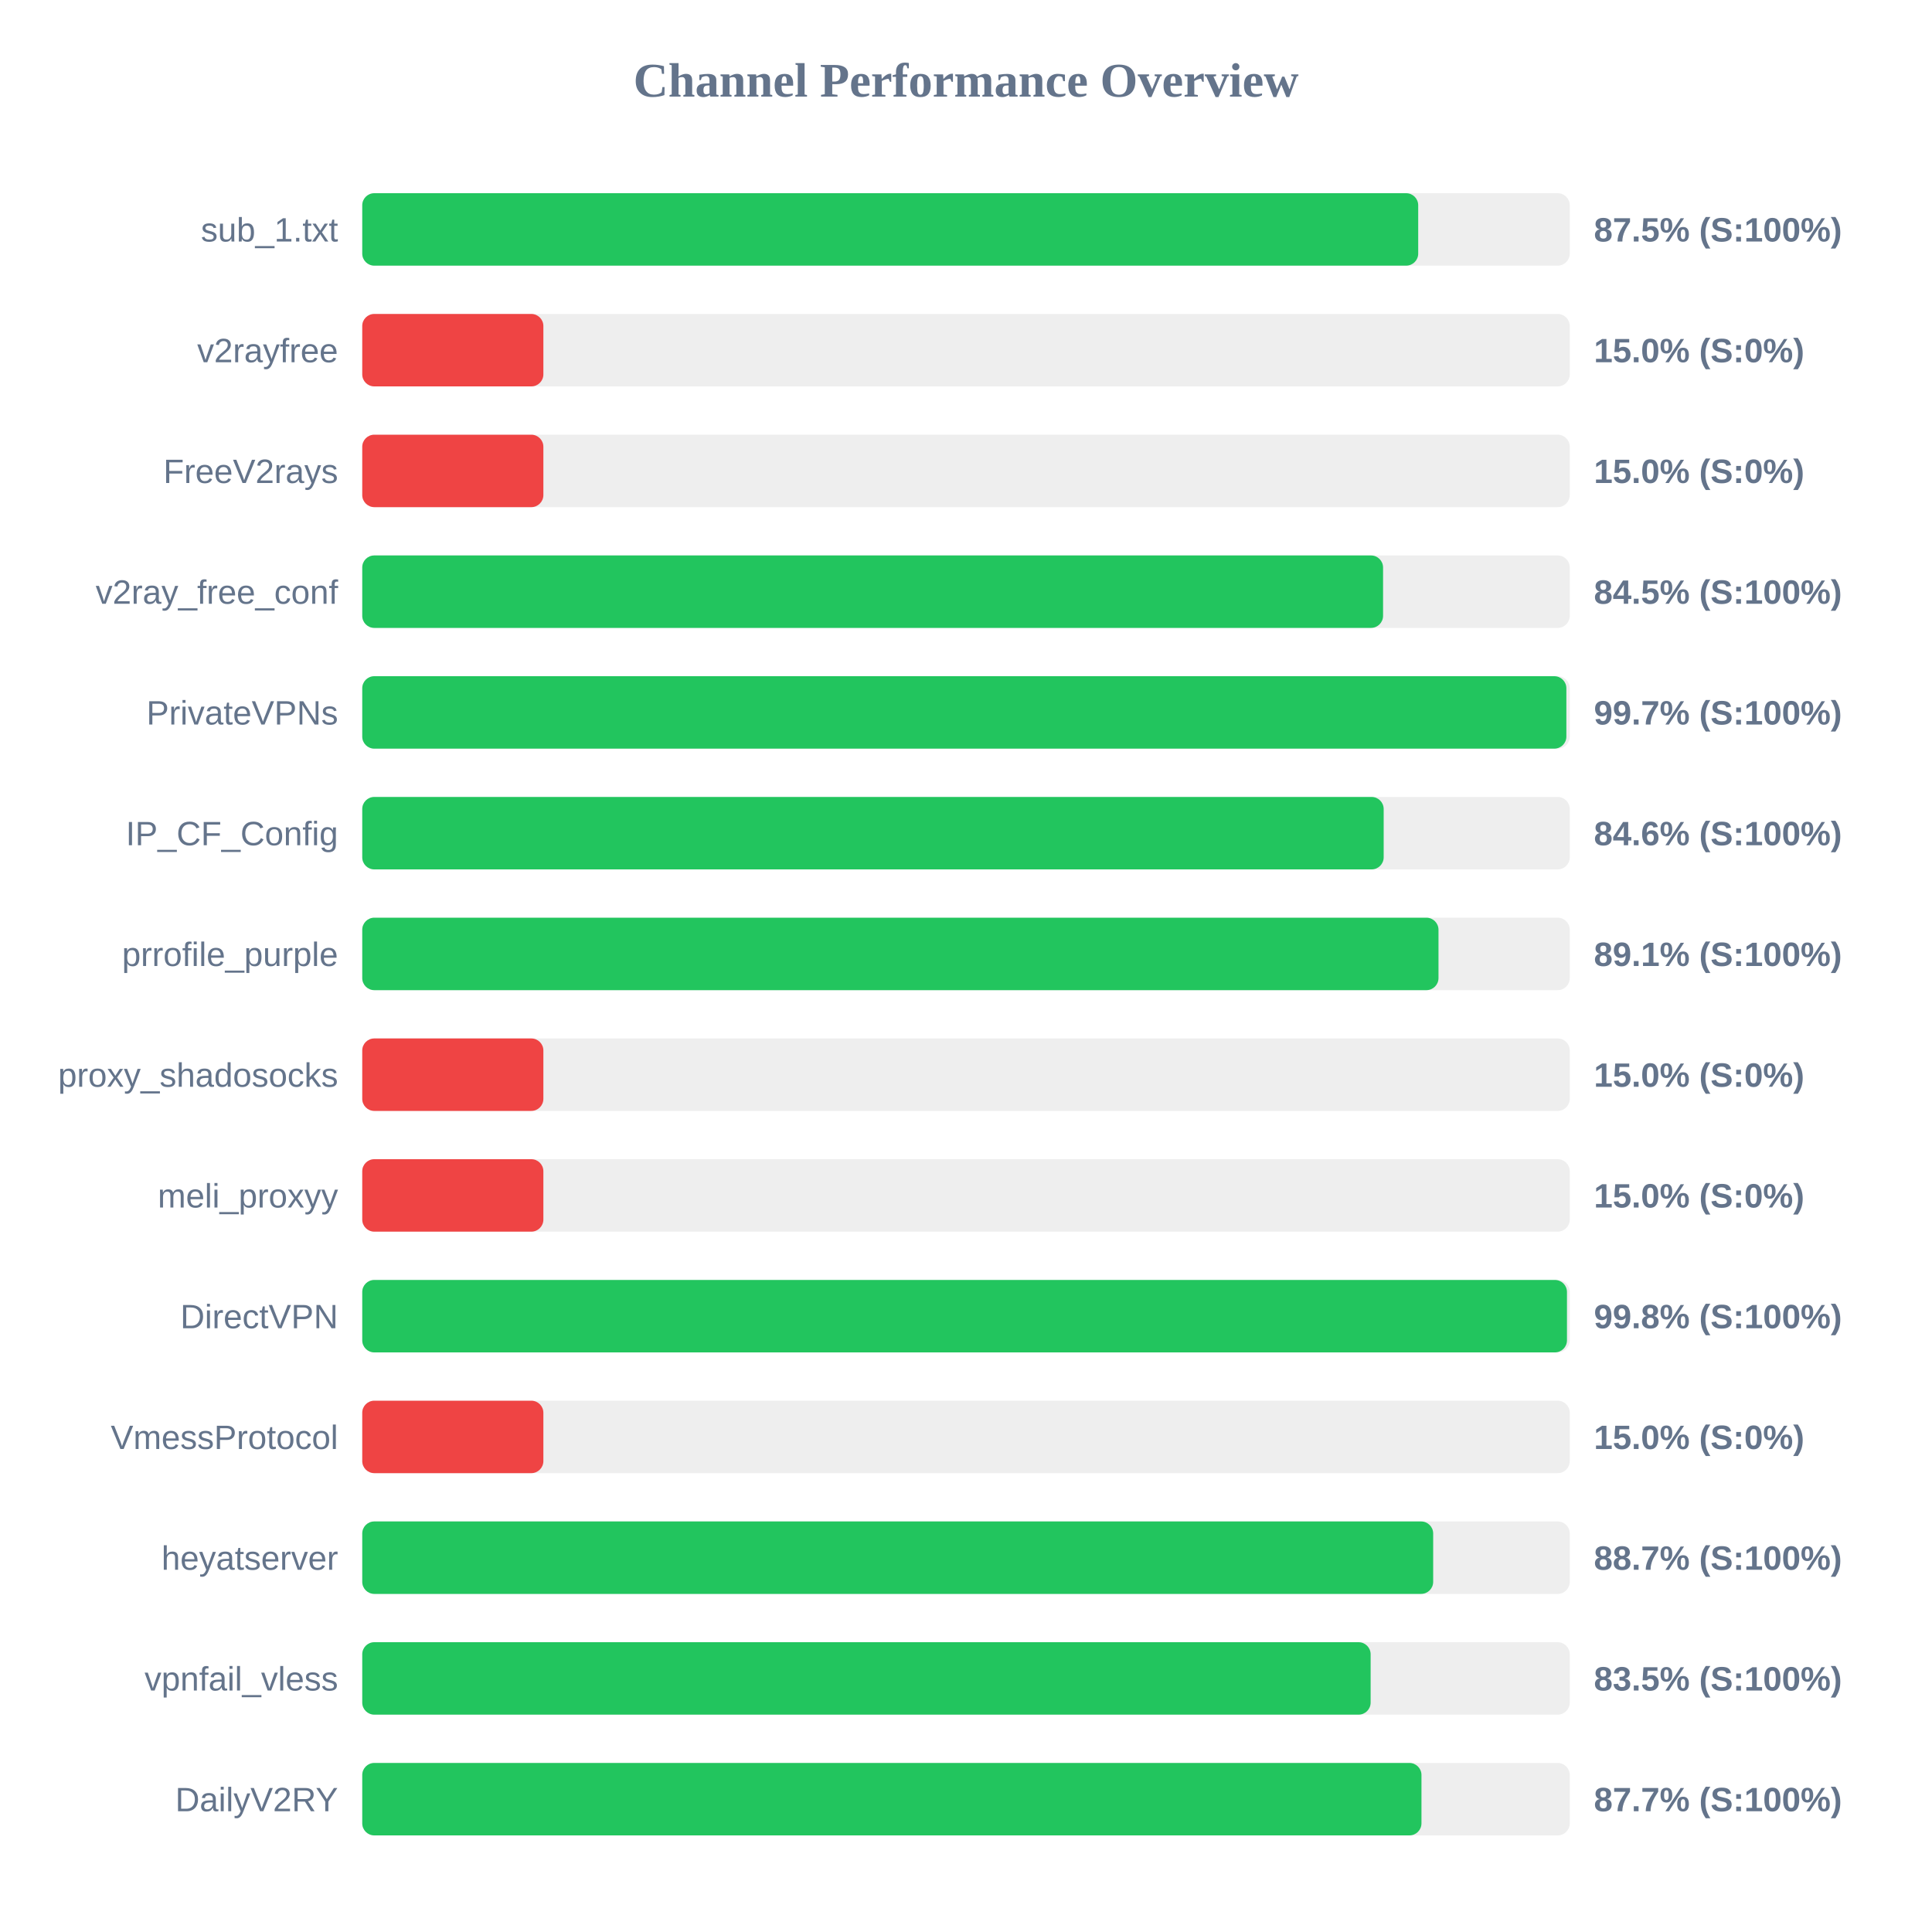
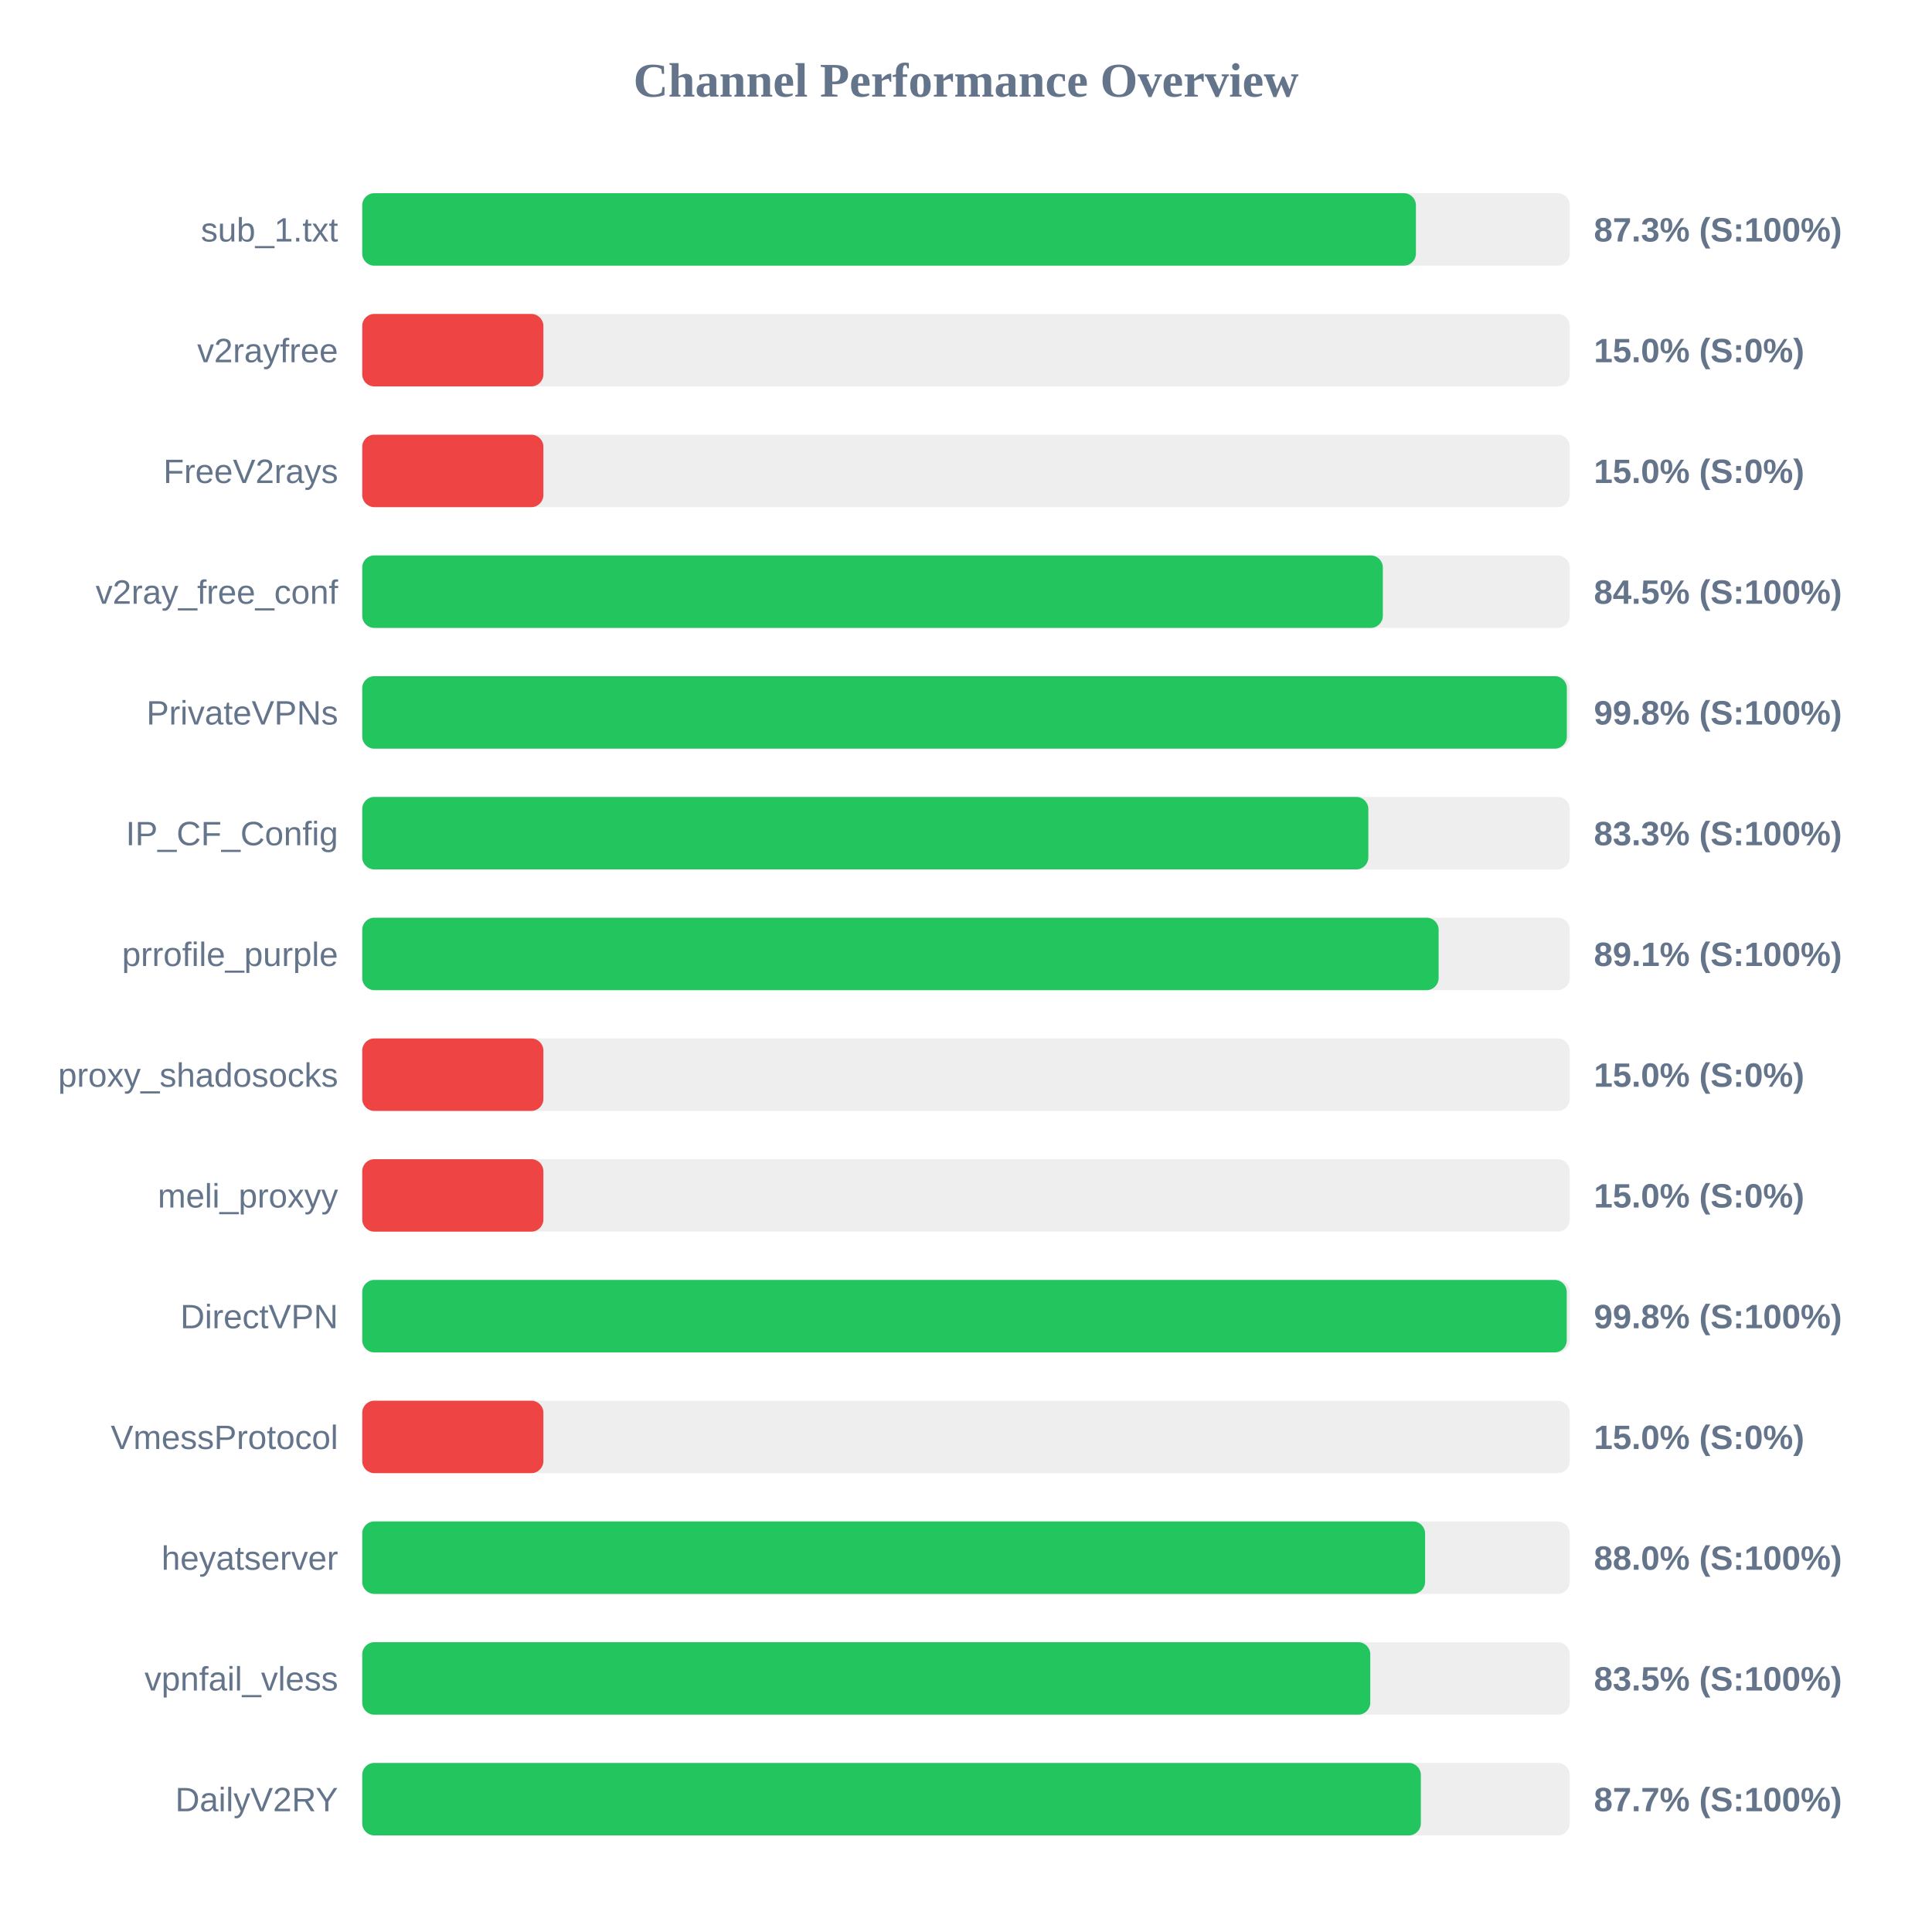
<svg xmlns="http://www.w3.org/2000/svg" width="800" height="800" version="1.1">
  <style>
        .row { font: 14px Arial; fill: #64748b; }
        .score { font: bold 14px Arial; fill: #64748b; }
    </style>
  <text x="400" y="40" text-anchor="middle" font-size="20px" font-weight="bold" fill="#64748b">Channel Performance Overview</text>
  <rect x="150" y="80" width="500" height="30" fill="#eee" rx="5" />
-   <rect x="150" y="80" width="437.25" height="30" fill="#22c55e" rx="5" />
+   <rect x="150" y="80" width="436.3" height="30" fill="#22c55e" rx="5" />
  <text x="140" y="100" text-anchor="end" class="row">sub_1.txt</text>
-   <text x="660" y="100" text-anchor="start" class="score">87.5% (S:100%)</text>
+   <text x="660" y="100" text-anchor="start" class="score">87.3% (S:100%)</text>
  <rect x="150" y="130" width="500" height="30" fill="#eee" rx="5" />
  <rect x="150" y="130" width="75.0" height="30" fill="#ef4444" rx="5" />
  <text x="140" y="150" text-anchor="end" class="row">v2rayfree</text>
  <text x="660" y="150" text-anchor="start" class="score">15.0% (S:0%)</text>
  <rect x="150" y="180" width="500" height="30" fill="#eee" rx="5" />
  <rect x="150" y="180" width="75.0" height="30" fill="#ef4444" rx="5" />
  <text x="140" y="200" text-anchor="end" class="row">FreeV2rays</text>
  <text x="660" y="200" text-anchor="start" class="score">15.0% (S:0%)</text>
  <rect x="150" y="230" width="500" height="30" fill="#eee" rx="5" />
-   <rect x="150" y="230" width="422.7" height="30" fill="#22c55e" rx="5" />
+   <rect x="150" y="230" width="422.6" height="30" fill="#22c55e" rx="5" />
  <text x="140" y="250" text-anchor="end" class="row">v2ray_free_conf</text>
  <text x="660" y="250" text-anchor="start" class="score">84.5% (S:100%)</text>
  <rect x="150" y="280" width="500" height="30" fill="#eee" rx="5" />
-   <rect x="150" y="280" width="498.6" height="30" fill="#22c55e" rx="5" />
+   <rect x="150" y="280" width="498.8" height="30" fill="#22c55e" rx="5" />
  <text x="140" y="300" text-anchor="end" class="row">PrivateVPNs</text>
-   <text x="660" y="300" text-anchor="start" class="score">99.7% (S:100%)</text>
+   <text x="660" y="300" text-anchor="start" class="score">99.8% (S:100%)</text>
  <rect x="150" y="330" width="500" height="30" fill="#eee" rx="5" />
-   <rect x="150" y="330" width="422.95" height="30" fill="#22c55e" rx="5" />
+   <rect x="150" y="330" width="416.6" height="30" fill="#22c55e" rx="5" />
  <text x="140" y="350" text-anchor="end" class="row">IP_CF_Config</text>
-   <text x="660" y="350" text-anchor="start" class="score">84.6% (S:100%)</text>
+   <text x="660" y="350" text-anchor="start" class="score">83.3% (S:100%)</text>
  <rect x="150" y="380" width="500" height="30" fill="#eee" rx="5" />
-   <rect x="150" y="380" width="445.65" height="30" fill="#22c55e" rx="5" />
+   <rect x="150" y="380" width="445.7" height="30" fill="#22c55e" rx="5" />
  <text x="140" y="400" text-anchor="end" class="row">prrofile_purple</text>
  <text x="660" y="400" text-anchor="start" class="score">89.1% (S:100%)</text>
  <rect x="150" y="430" width="500" height="30" fill="#eee" rx="5" />
  <rect x="150" y="430" width="75.0" height="30" fill="#ef4444" rx="5" />
  <text x="140" y="450" text-anchor="end" class="row">proxy_shadosocks</text>
  <text x="660" y="450" text-anchor="start" class="score">15.0% (S:0%)</text>
  <rect x="150" y="480" width="500" height="30" fill="#eee" rx="5" />
  <rect x="150" y="480" width="75.0" height="30" fill="#ef4444" rx="5" />
  <text x="140" y="500" text-anchor="end" class="row">meli_proxyy</text>
  <text x="660" y="500" text-anchor="start" class="score">15.0% (S:0%)</text>
  <rect x="150" y="530" width="500" height="30" fill="#eee" rx="5" />
-   <rect x="150" y="530" width="498.85" height="30" fill="#22c55e" rx="5" />
+   <rect x="150" y="530" width="498.75" height="30" fill="#22c55e" rx="5" />
  <text x="140" y="550" text-anchor="end" class="row">DirectVPN</text>
  <text x="660" y="550" text-anchor="start" class="score">99.8% (S:100%)</text>
  <rect x="150" y="580" width="500" height="30" fill="#eee" rx="5" />
  <rect x="150" y="580" width="75.0" height="30" fill="#ef4444" rx="5" />
  <text x="140" y="600" text-anchor="end" class="row">VmessProtocol</text>
  <text x="660" y="600" text-anchor="start" class="score">15.0% (S:0%)</text>
  <rect x="150" y="630" width="500" height="30" fill="#eee" rx="5" />
-   <rect x="150" y="630" width="443.45" height="30" fill="#22c55e" rx="5" />
+   <rect x="150" y="630" width="440.1" height="30" fill="#22c55e" rx="5" />
  <text x="140" y="650" text-anchor="end" class="row">heyatserver</text>
-   <text x="660" y="650" text-anchor="start" class="score">88.7% (S:100%)</text>
+   <text x="660" y="650" text-anchor="start" class="score">88.0% (S:100%)</text>
  <rect x="150" y="680" width="500" height="30" fill="#eee" rx="5" />
-   <rect x="150" y="680" width="417.55" height="30" fill="#22c55e" rx="5" />
+   <rect x="150" y="680" width="417.4" height="30" fill="#22c55e" rx="5" />
  <text x="140" y="700" text-anchor="end" class="row">vpnfail_vless</text>
  <text x="660" y="700" text-anchor="start" class="score">83.5% (S:100%)</text>
  <rect x="150" y="730" width="500" height="30" fill="#eee" rx="5" />
-   <rect x="150" y="730" width="438.6" height="30" fill="#22c55e" rx="5" />
+   <rect x="150" y="730" width="438.35" height="30" fill="#22c55e" rx="5" />
  <text x="140" y="750" text-anchor="end" class="row">DailyV2RY</text>
  <text x="660" y="750" text-anchor="start" class="score">87.7% (S:100%)</text>
</svg>
